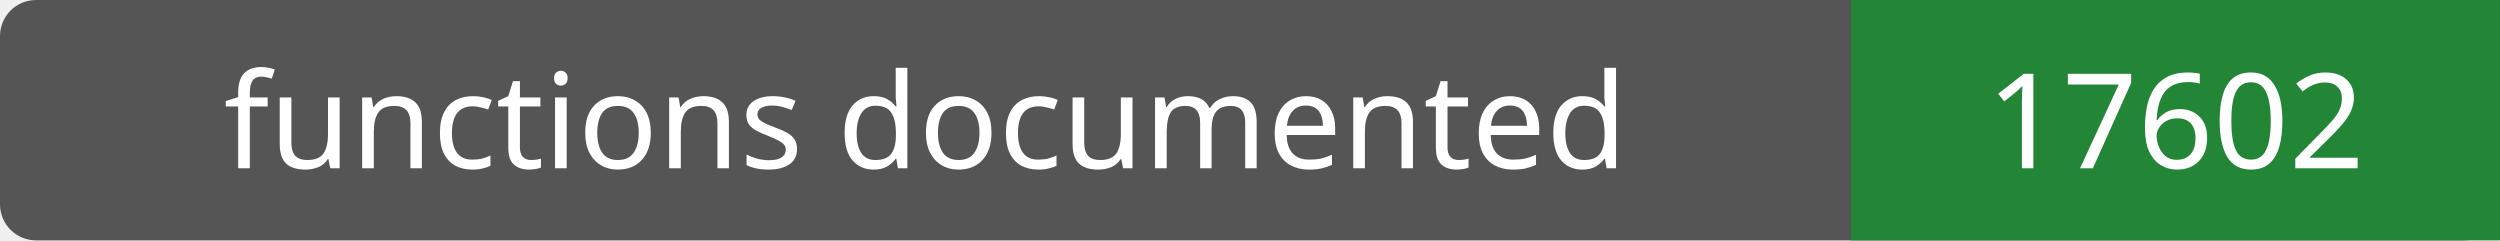
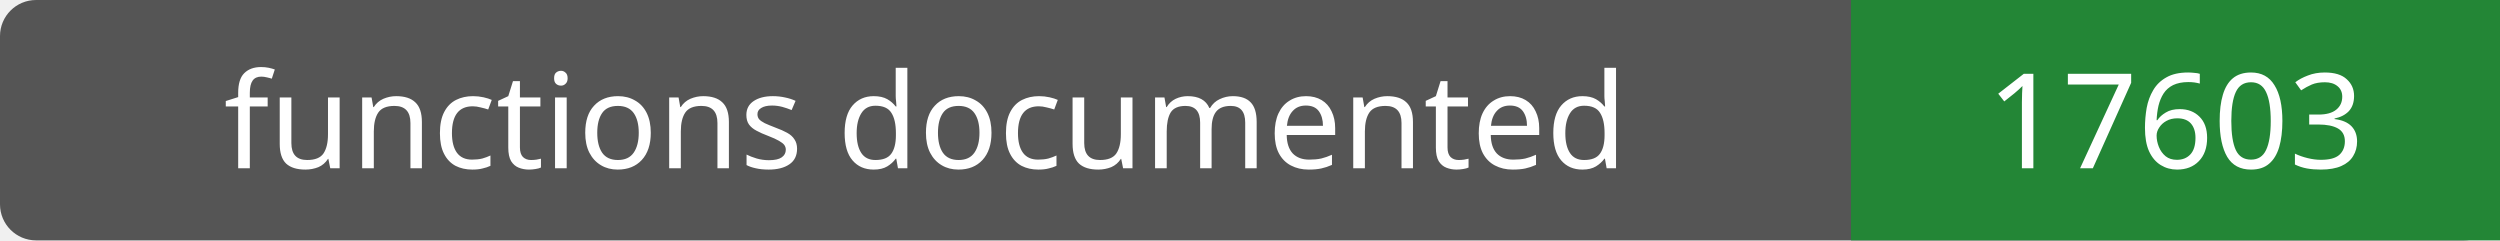
- <svg xmlns="http://www.w3.org/2000/svg" width="208" height="20" role="img" aria-label="functions documented: 17602">
+ <svg xmlns="http://www.w3.org/2000/svg" width="208" height="20" role="img" aria-label="functions documented: 17603">
  <rect width="208" height="20" rx="3" fill="#555" />
  <path fill="#238636" d="M154 0h54v20H154z" />
  <g fill="#fff" text-anchor="middle" font-family="Verdana,sans-serif" font-size="11">
    <text x="77.0" y="14">functions documented</text>
-     <text x="181.0" y="14">17602</text>
+     <text x="181.0" y="14">17603</text>
  </g>
</svg>
